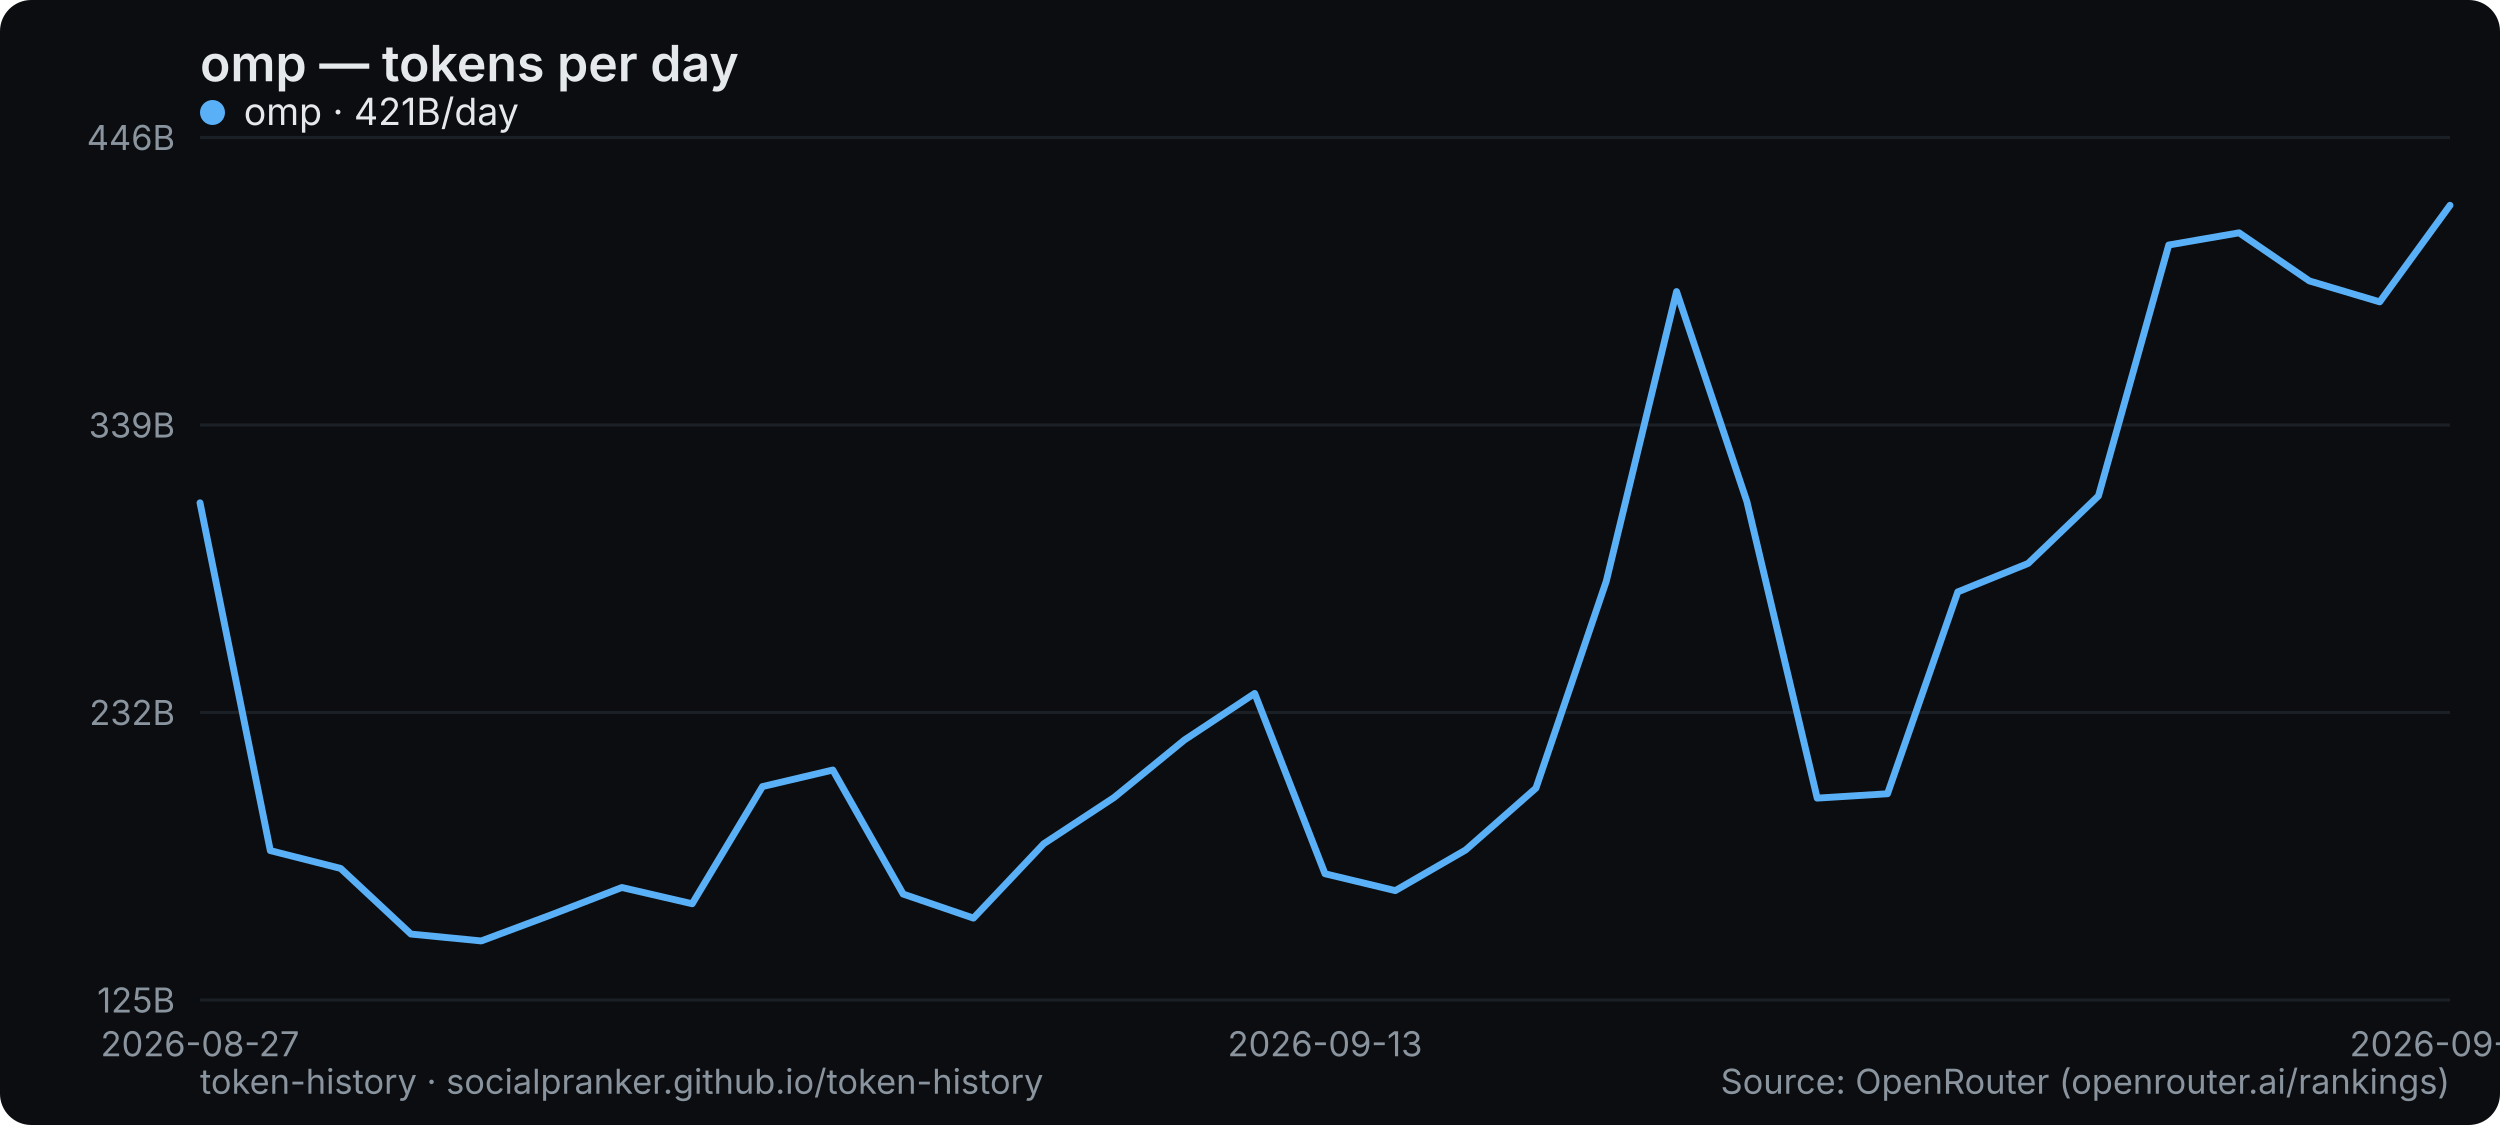
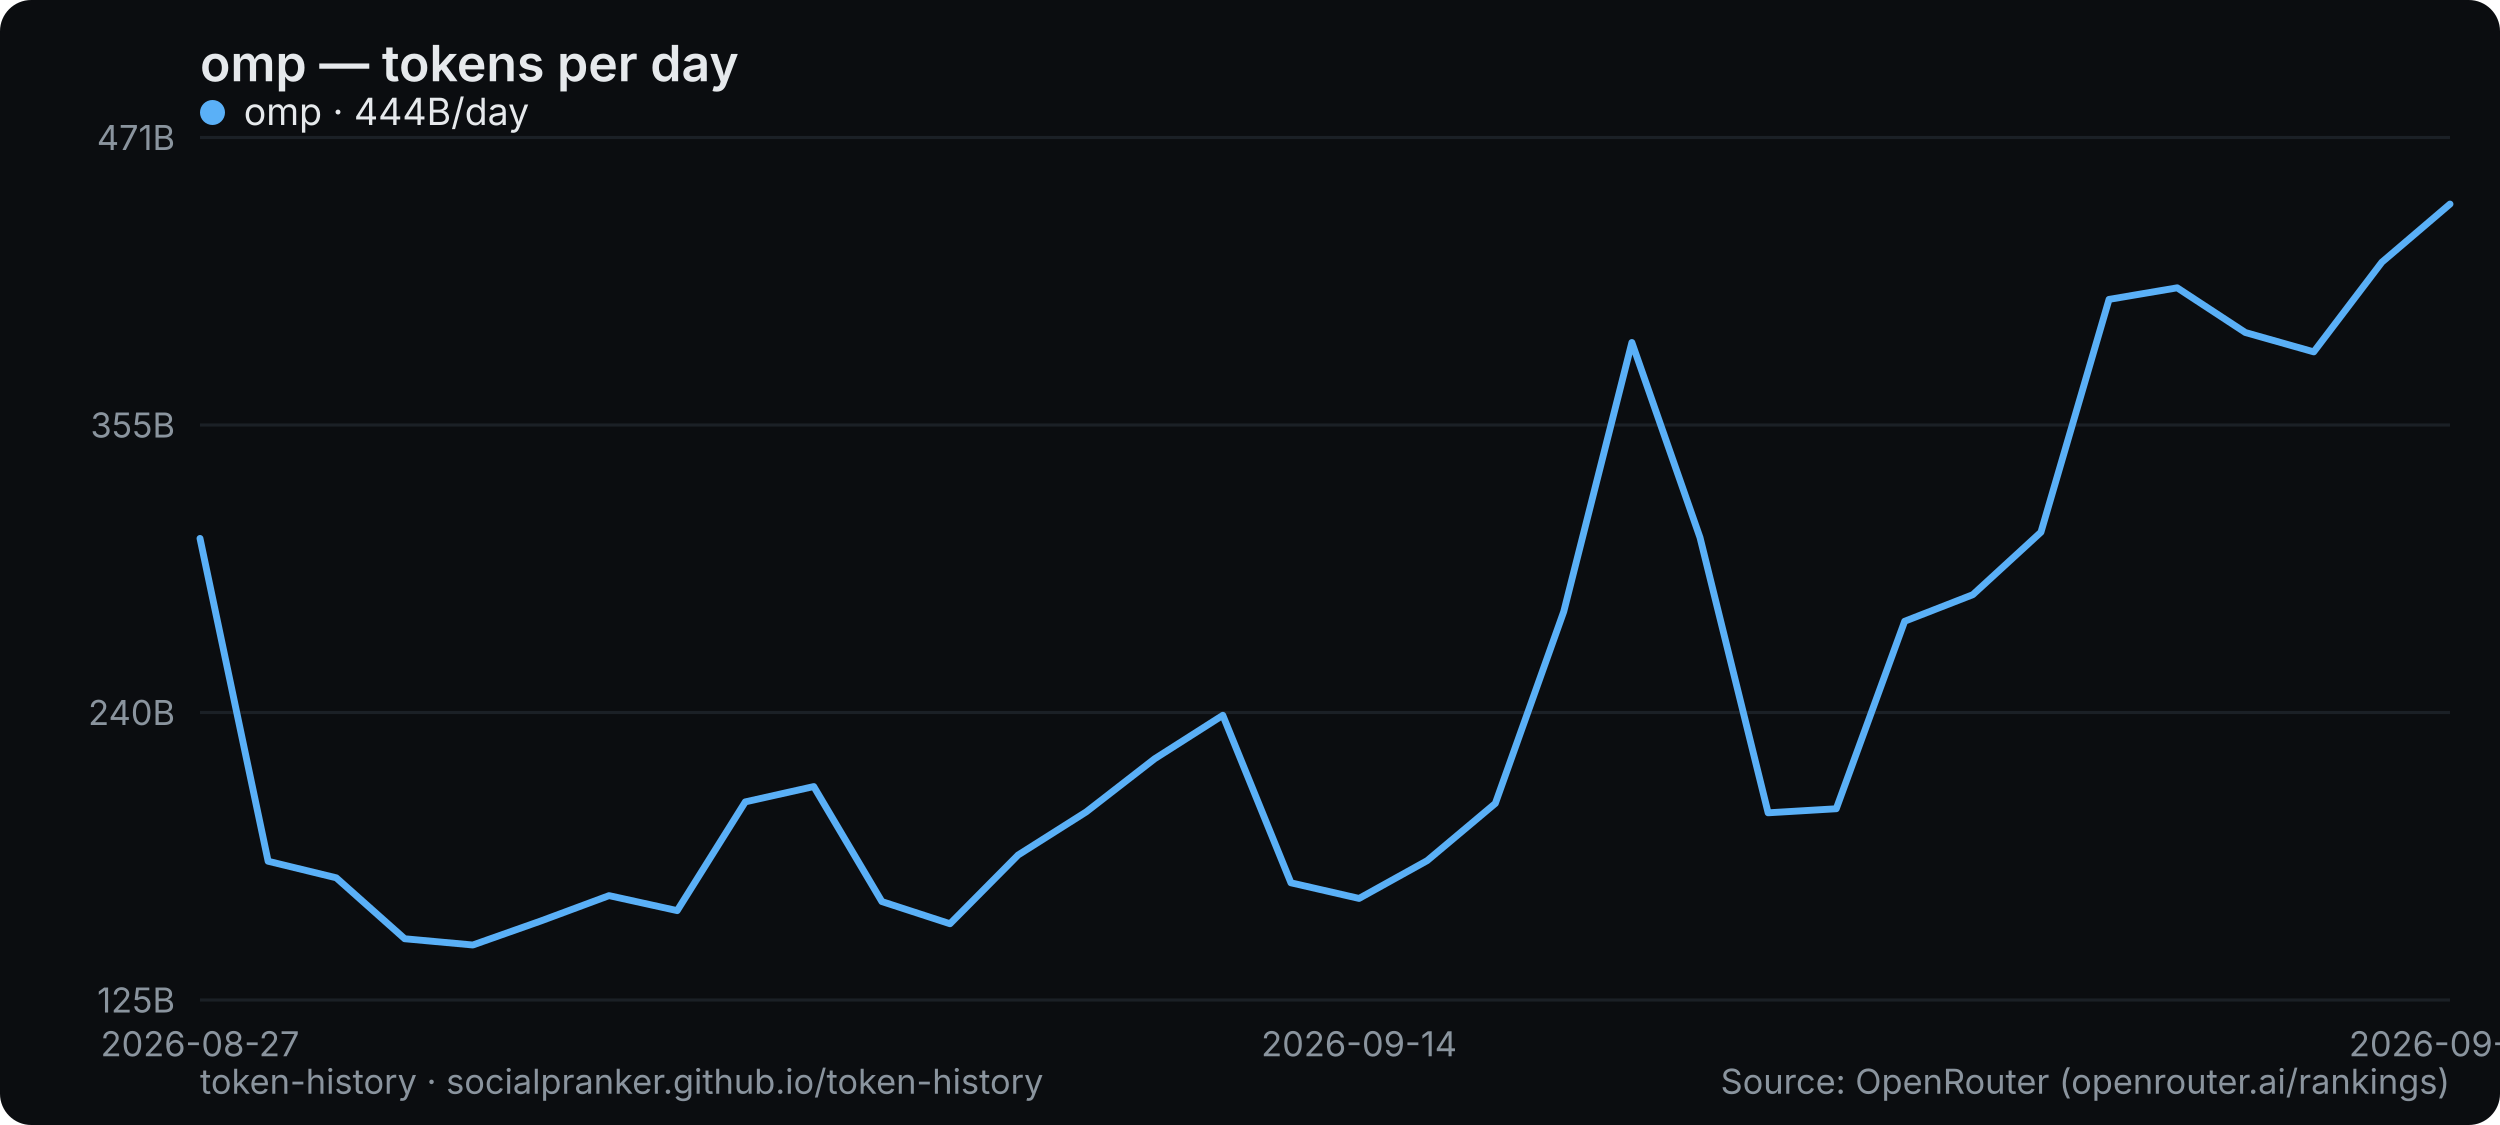
<svg xmlns="http://www.w3.org/2000/svg" width="800" height="360" viewBox="0 0 800 360" role="img" aria-label="omp — tokens per day">
  <rect width="800" height="360" rx="10" fill="#0b0d10" />
  <text x="64" y="26" font-family="system-ui,-apple-system,Segoe UI,sans-serif" font-size="16" font-weight="600" fill="#e6e9ec">omp — tokens per day</text>
  <line x1="64" y1="320" x2="784" y2="320" stroke="#1b2026" stroke-width="1" />
  <text x="56" y="324" text-anchor="end" font-family="system-ui,-apple-system,Segoe UI,sans-serif" font-size="11" fill="#8a949e">125B</text>
  <line x1="64" y1="228" x2="784" y2="228" stroke="#1b2026" stroke-width="1" />
-   <text x="56" y="232" text-anchor="end" font-family="system-ui,-apple-system,Segoe UI,sans-serif" font-size="11" fill="#8a949e">232B</text>
+   <text x="56" y="232" text-anchor="end" font-family="system-ui,-apple-system,Segoe UI,sans-serif" font-size="11" fill="#8a949e">240B</text>
  <line x1="64" y1="136" x2="784" y2="136" stroke="#1b2026" stroke-width="1" />
-   <text x="56" y="140" text-anchor="end" font-family="system-ui,-apple-system,Segoe UI,sans-serif" font-size="11" fill="#8a949e">339B</text>
+   <text x="56" y="140" text-anchor="end" font-family="system-ui,-apple-system,Segoe UI,sans-serif" font-size="11" fill="#8a949e">355B</text>
  <line x1="64" y1="44" x2="784" y2="44" stroke="#1b2026" stroke-width="1" />
-   <text x="56" y="48" text-anchor="end" font-family="system-ui,-apple-system,Segoe UI,sans-serif" font-size="11" fill="#8a949e">446B</text>
+   <text x="56" y="48" text-anchor="end" font-family="system-ui,-apple-system,Segoe UI,sans-serif" font-size="11" fill="#8a949e">471B</text>
  <text x="64" y="338" text-anchor="middle" font-family="system-ui,-apple-system,Segoe UI,sans-serif" font-size="11" fill="#8a949e">2026-08-27</text>
-   <text x="424" y="338" text-anchor="middle" font-family="system-ui,-apple-system,Segoe UI,sans-serif" font-size="11" fill="#8a949e">2026-09-13</text>
-   <text x="784" y="338" text-anchor="middle" font-family="system-ui,-apple-system,Segoe UI,sans-serif" font-size="11" fill="#8a949e">2026-09-29</text>
-   <polyline points="64.0,160.9 86.5,272.2 109.0,277.9 131.5,298.9 154.0,301.1 176.5,292.7 199.0,284.0 221.5,289.2 244.0,251.7 266.5,246.4 289.0,286.1 311.5,293.8 334.0,270.0 356.5,255.2 379.0,236.8 401.5,221.9 424.0,279.6 446.5,285.0 469.0,272.0 491.5,252.2 514.0,186.0 536.5,93.3 559.0,160.5 581.5,255.4 604.0,254.0 626.5,189.4 649.0,180.3 671.5,158.7 694.0,78.4 716.5,74.5 739.0,89.9 761.5,96.6 784.0,65.7" fill="none" stroke="#5ab0f7" stroke-width="2.2" stroke-linejoin="round" stroke-linecap="round" />
+   <text x="434.909" y="338" text-anchor="middle" font-family="system-ui,-apple-system,Segoe UI,sans-serif" font-size="11" fill="#8a949e">2026-09-14</text>
+   <text x="784" y="338" text-anchor="middle" font-family="system-ui,-apple-system,Segoe UI,sans-serif" font-size="11" fill="#8a949e">2026-09-30</text>
+   <polyline points="64.0,172.3 85.8,275.6 107.6,280.9 129.5,300.4 151.3,302.4 173.1,294.7 194.9,286.6 216.7,291.4 238.5,256.6 260.4,251.7 282.2,288.5 304.0,295.6 325.8,273.6 347.6,259.8 369.5,242.8 391.3,228.9 413.1,282.5 434.9,287.5 456.7,275.4 478.5,257.1 500.4,195.7 522.2,109.6 544.0,172.0 565.8,260.1 587.6,258.8 609.5,198.8 631.3,190.3 653.1,170.3 674.9,95.8 696.7,92.1 718.5,106.4 740.4,112.6 762.2,83.9 784.0,65.3" fill="none" stroke="#5ab0f7" stroke-width="2.2" stroke-linejoin="round" stroke-linecap="round" />
  <g font-family="system-ui,-apple-system,Segoe UI,sans-serif" font-size="12">
    <circle cx="68" cy="36" r="4" fill="#5ab0f7" />
-     <text x="78" y="40" fill="#e6e9ec">omp · 421B/day</text>
+     <text x="78" y="40" fill="#e6e9ec">omp · 444B/day</text>
  </g>
  <text x="64" y="350" font-family="system-ui,-apple-system,Segoe UI,sans-serif" font-size="11" fill="#8a949e">token-history · socialpranker.github.io/token-history</text>
  <text x="784" y="350" text-anchor="end" font-family="system-ui,-apple-system,Segoe UI,sans-serif" font-size="11" fill="#8a949e">Source: OpenRouter (openrouter.ai/rankings)</text>
</svg>
